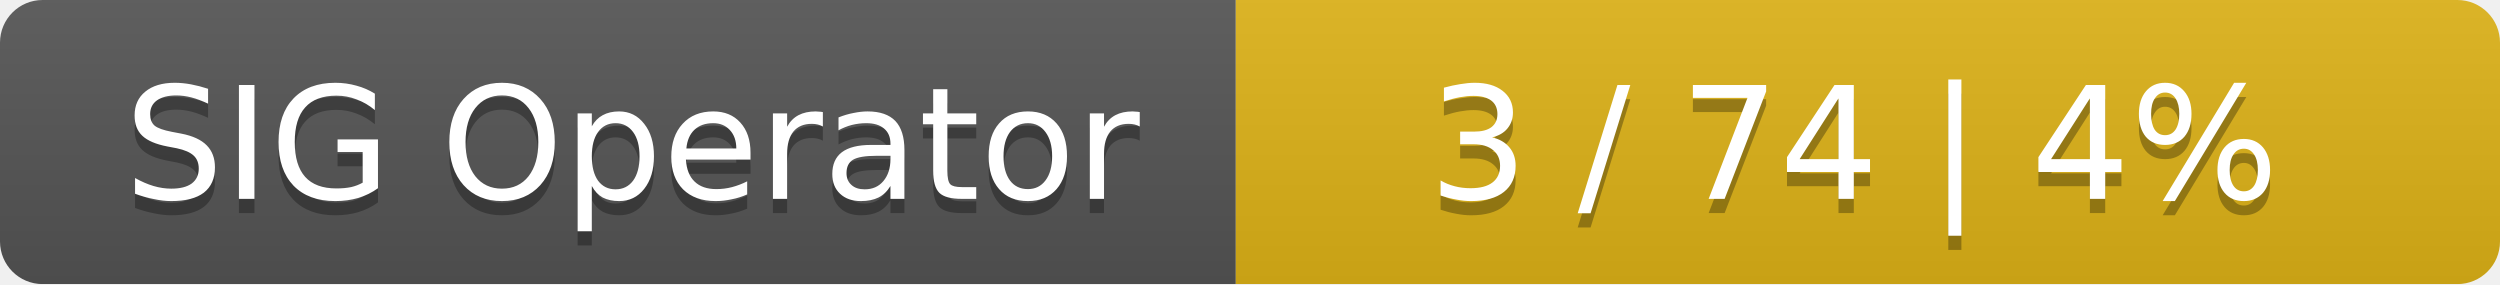
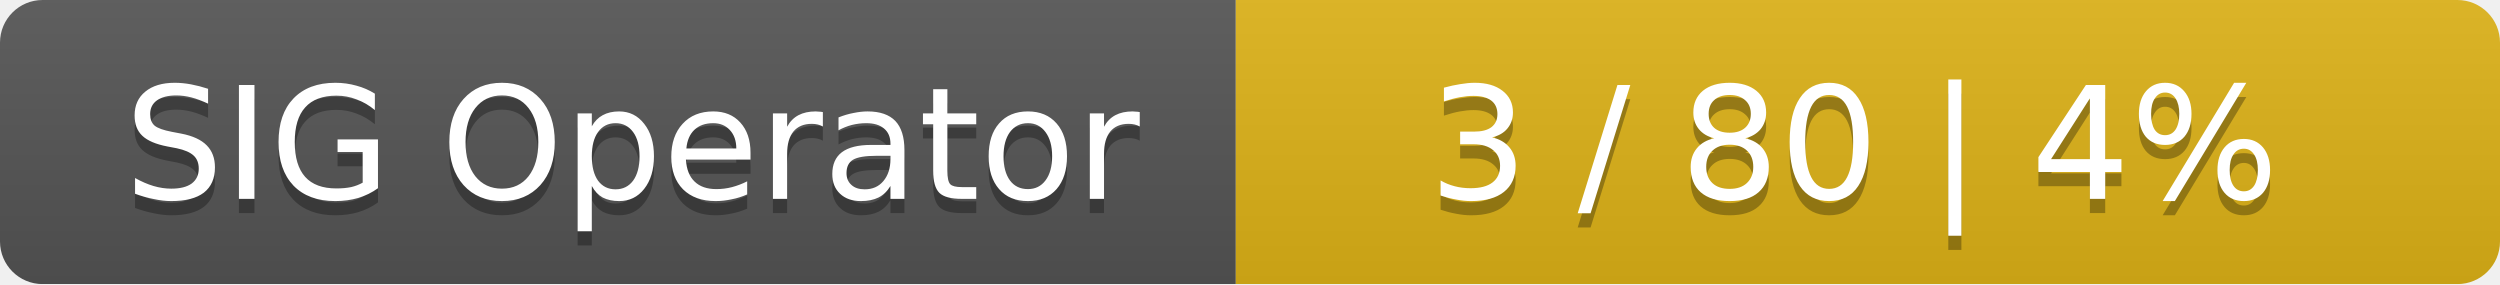
<svg xmlns="http://www.w3.org/2000/svg" width="176" height="20">
  <linearGradient id="smooth" x2="0" y2="100%">
    <stop offset="0" stop-color="#bbb" stop-opacity=".1" />
    <stop offset="1" stop-opacity=".1" />
  </linearGradient>
  <mask id="round">
    <rect width="176" height="20" rx="3" fill="#fff" />
  </mask>
  <g mask="url(#round)">
    <rect width="87" height="20" fill="#555" />
    <rect x="87" width="89" height="20" fill="#dfb317" />
    <rect width="176" height="20" fill="url(#smooth)" />
  </g>
  <g fill="#fff" text-anchor="middle" font-family="DejaVu Sans,Verdana,Geneva,sans-serif" font-size="11">
    <text x="44.5" y="15" fill="#010101" fill-opacity=".3">SIG Operator</text>
    <text x="44.5" y="14">SIG Operator</text>
-     <text x="130.5" y="15" fill="#010101" fill-opacity=".3">3 / 74    |    4%</text>
-     <text x="130.5" y="14">3 / 74    |    4%</text>
+     <text x="130.5" y="15" fill="#010101" fill-opacity=".3">3 / 80    |    4%</text>
+     <text x="130.5" y="14">3 / 80    |    4%</text>
  </g>
</svg>
